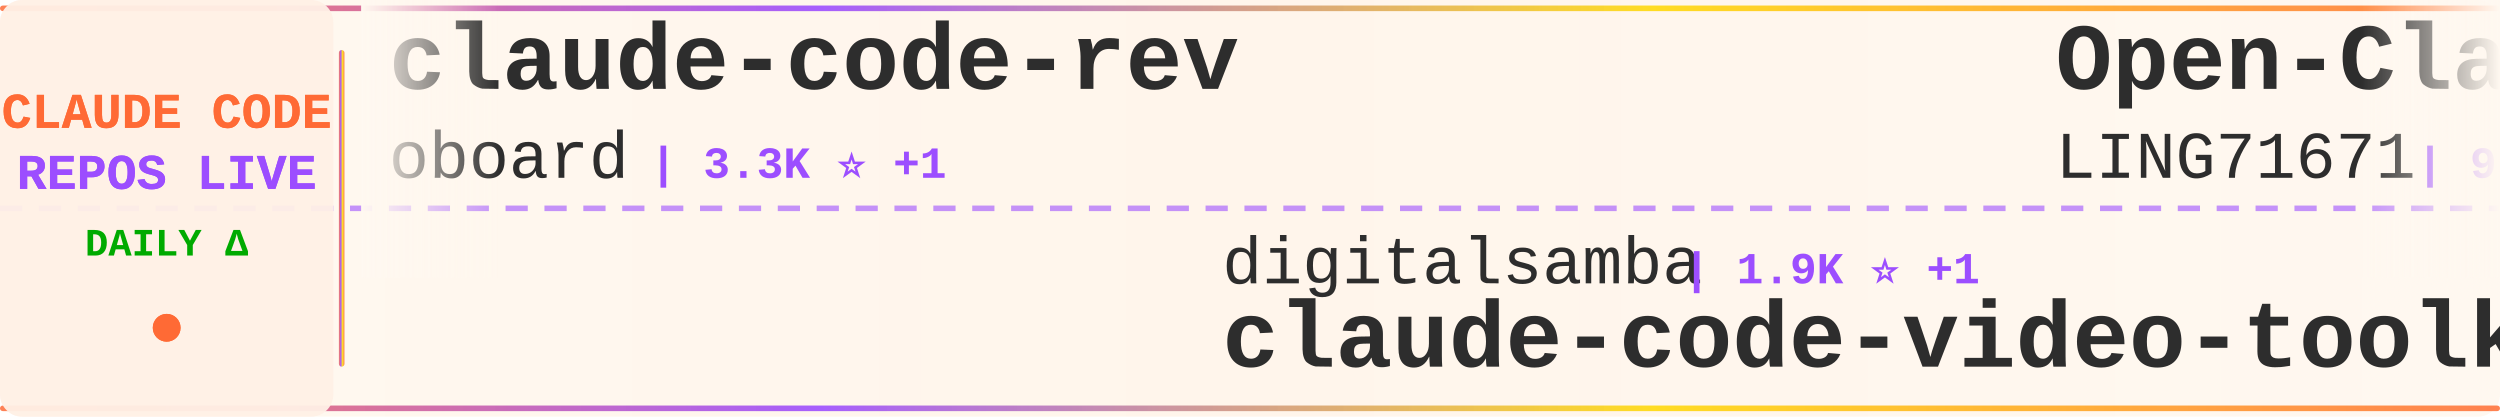
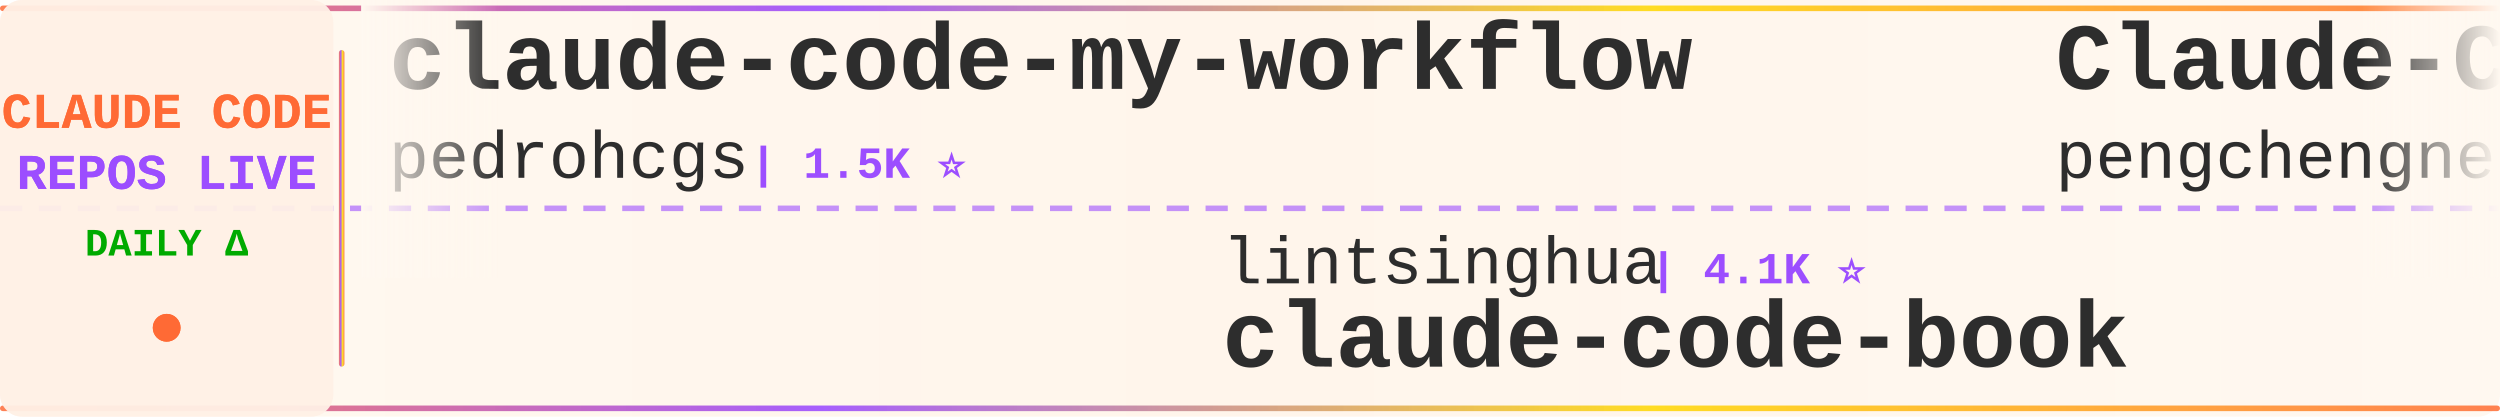
<svg xmlns="http://www.w3.org/2000/svg" width="900" height="150">
  <defs>
    <linearGradient id="tickerBg" x1="0%" y1="0%" x2="100%" y2="0%">
      <stop offset="0%" style="stop-color:#fff8f0;stop-opacity:0.98" />
      <stop offset="50%" style="stop-color:#fff5eb;stop-opacity:1" />
      <stop offset="100%" style="stop-color:#fff8f0;stop-opacity:0.98" />
    </linearGradient>
    <linearGradient id="borderGrad" x1="0%" y1="0%" x2="100%" y2="0%">
      <stop offset="0%" style="stop-color:#FF6B35;stop-opacity:0.85">
        <animate attributeName="stop-opacity" values="0.85;1;0.85" dur="2s" repeatCount="indefinite" />
      </stop>
      <stop offset="33%" style="stop-color:#9C4EFF;stop-opacity:0.9">
        <animate attributeName="stop-opacity" values="0.9;1;0.9" dur="2.2s" repeatCount="indefinite" />
      </stop>
      <stop offset="66%" style="stop-color:#FFD700;stop-opacity:0.85">
        <animate attributeName="stop-opacity" values="0.85;1;0.85" dur="1.8s" repeatCount="indefinite" />
      </stop>
      <stop offset="100%" style="stop-color:#FF6B35;stop-opacity:0.85">
        <animate attributeName="stop-opacity" values="0.85;1;0.85" dur="2s" repeatCount="indefinite" />
      </stop>
    </linearGradient>
    <filter id="textGlow">
      <feGaussianBlur stdDeviation="0.15" result="coloredBlur" />
      <feMerge>
        <feMergeNode in="coloredBlur" />
        <feMergeNode in="SourceGraphic" />
      </feMerge>
    </filter>
    <filter id="metricGlow">
      <feGaussianBlur stdDeviation="0.2" result="coloredBlur" />
      <feMerge>
        <feMergeNode in="coloredBlur" />
        <feMergeNode in="SourceGraphic" />
      </feMerge>
    </filter>
    <linearGradient id="leftFade" x1="0%" y1="0%" x2="100%" y2="0%">
      <stop offset="0%" style="stop-color:#fff8f0;stop-opacity:1" />
      <stop offset="100%" style="stop-color:#fff8f0;stop-opacity:0" />
    </linearGradient>
    <linearGradient id="rightFade" x1="0%" y1="0%" x2="100%" y2="0%">
      <stop offset="0%" style="stop-color:#fff8f0;stop-opacity:0" />
      <stop offset="100%" style="stop-color:#fff8f0;stop-opacity:1" />
    </linearGradient>
  </defs>
  <rect width="900" height="150" fill="url(#tickerBg)" rx="8" />
  <rect x="0" y="2" width="900" height="2" fill="url(#borderGrad)" rx="1" />
  <rect x="0" y="146" width="900" height="2" fill="url(#borderGrad)" rx="1" />
  <line x1="0" y1="75" x2="900" y2="75" stroke="#9C4EFF" stroke-width="2" stroke-dasharray="8 6" opacity="0.6" />
  <rect x="0" y="0" width="120" height="150" fill="#fff0e6" opacity="0.95" rx="8" />
  <text x="60" y="46" font-family="'Courier New', monospace" font-size="18" font-weight="bold" fill="#FF6B35" text-anchor="middle" filter="url(#textGlow)">
    CLAUDE CODE
  </text>
  <text x="60" y="68" font-family="'Courier New', monospace" font-size="18" font-weight="bold" fill="#9C4EFF" text-anchor="middle" filter="url(#textGlow)">
    REPOS LIVE
  </text>
  <text x="60" y="92" font-family="'Courier New', monospace" font-size="14" font-weight="bold" fill="#00aa00" text-anchor="middle">
    DAILY Δ
  </text>
  <circle cx="60" cy="118" r="5" fill="#FF6B35" filter="url(#metricGlow)">
    <animate attributeName="r" values="4;6;4" dur="1.5s" repeatCount="indefinite" />
    <animate attributeName="opacity" values="0.6;1;0.6" dur="1.5s" repeatCount="indefinite" />
  </circle>
  <rect x="122" y="18" width="2" height="114" fill="url(#borderGrad)" rx="1" />
  <clipPath id="tickerClip">
    <rect x="130" y="0" width="770" height="150" />
  </clipPath>
  <g clip-path="url(#tickerClip)">
    <g id="tickerItems">
      <animateTransform attributeName="transform" attributeType="XML" type="translate" from="0 0" to="-3000 0" dur="54s" repeatCount="indefinite" />
      <g transform="translate(0, 0)">
-         <text x="140" y="32" font-family="'Courier New', monospace" font-size="34" font-weight="bold" fill="#2d2d2d">claude-code-rev</text>
-         <text x="140" y="64" font-family="'Courier New', monospace" font-size="24" font-weight="normal" fill="#2d2d2d" opacity="1.0">oboard</text>
-         <text x="234" y="64" font-family="'Courier New', monospace" font-size="16" font-weight="bold" fill="#9C4EFF"> | 3.3K ⭐ +1</text>
+         <text x="140" y="32" font-family="'Courier New', monospace" font-size="34" font-weight="bold" fill="#2d2d2d">claude-code-my-workflow</text>
+         <text x="140" y="64" font-family="'Courier New', monospace" font-size="24" font-weight="normal" fill="#2d2d2d" opacity="1.0">pedrohcgs</text>
+         <text x="270" y="64" font-family="'Courier New', monospace" font-size="16" font-weight="bold" fill="#9C4EFF"> | 1.5K ⭐</text>
      </g>
      <g transform="translate(300, 0)">
-         <text x="140" y="102" font-family="'Courier New', monospace" font-size="24" font-weight="normal" fill="#2d2d2d" opacity="1.0">digitalsamba</text>
-         <text x="306" y="102" font-family="'Courier New', monospace" font-size="16" font-weight="bold" fill="#9C4EFF"> | 1.9K ⭐ +1</text>
-         <text x="140" y="132" font-family="'Courier New', monospace" font-size="34" font-weight="bold" fill="#2d2d2d">claude-code-video-toolki...</text>
+         <text x="140" y="102" font-family="'Courier New', monospace" font-size="24" font-weight="normal" fill="#2d2d2d" opacity="1.0">lintsinghua</text>
+         <text x="294" y="102" font-family="'Courier New', monospace" font-size="16" font-weight="bold" fill="#9C4EFF"> | 4.1K ⭐</text>
+         <text x="140" y="132" font-family="'Courier New', monospace" font-size="34" font-weight="bold" fill="#2d2d2d">claude-code-book</text>
      </g>
      <g transform="translate(600, 0)">
-         <text x="140" y="32" font-family="'Courier New', monospace" font-size="34" font-weight="bold" fill="#2d2d2d">Open-ClaudeCode</text>
-         <text x="140" y="64" font-family="'Courier New', monospace" font-size="24" font-weight="normal" fill="#2d2d2d" opacity="1.0">LING71671</text>
-         <text x="270" y="64" font-family="'Courier New', monospace" font-size="16" font-weight="bold" fill="#9C4EFF"> | 939 ⭐ +1</text>
+         <text x="140" y="32" font-family="'Courier New', monospace" font-size="34" font-weight="bold" fill="#2d2d2d">Claude-Code</text>
+         <text x="140" y="64" font-family="'Courier New', monospace" font-size="24" font-weight="normal" fill="#2d2d2d" opacity="1.0">pengchengneo</text>
+         <text x="306" y="64" font-family="'Courier New', monospace" font-size="16" font-weight="bold" fill="#9C4EFF"> | 1.7K ⭐ +1</text>
      </g>
      <g transform="translate(900, 0)">
-         <text x="140" y="102" font-family="'Courier New', monospace" font-size="24" font-weight="normal" fill="#2d2d2d" opacity="1.0">JrCx7scC</text>
-         <text x="258" y="102" font-family="'Courier New', monospace" font-size="16" font-weight="bold" fill="#9C4EFF"> | 373 ⭐</text>
-         <text x="140" y="132" font-family="'Courier New', monospace" font-size="34" font-weight="bold" fill="#2d2d2d">claude-code-source</text>
+         <text x="140" y="102" font-family="'Courier New', monospace" font-size="24" font-weight="normal" fill="#2d2d2d" opacity="1.0">fazxes</text>
+         <text x="234" y="102" font-family="'Courier New', monospace" font-size="16" font-weight="bold" fill="#9C4EFF"> | 231 ⭐</text>
+         <text x="140" y="132" font-family="'Courier New', monospace" font-size="34" font-weight="bold" fill="#2d2d2d">Claude-code</text>
      </g>
      <g transform="translate(1200, 0)">
-         <text x="140" y="32" font-family="'Courier New', monospace" font-size="34" font-weight="bold" fill="#2d2d2d">claude-code-ultimate-gui...</text>
-         <text x="140" y="64" font-family="'Courier New', monospace" font-size="24" font-weight="normal" fill="#2d2d2d" opacity="1.0">FlorianBruniaux</text>
-         <text x="342" y="64" font-family="'Courier New', monospace" font-size="16" font-weight="bold" fill="#9C4EFF"> | 5.7K ⭐ +4</text>
+         <text x="140" y="32" font-family="'Courier New', monospace" font-size="34" font-weight="bold" fill="#2d2d2d">claude-code-source</text>
+         <text x="140" y="64" font-family="'Courier New', monospace" font-size="24" font-weight="normal" fill="#2d2d2d" opacity="1.0">AprilNEA</text>
+         <text x="258" y="64" font-family="'Courier New', monospace" font-size="16" font-weight="bold" fill="#9C4EFF"> | 392 ⭐</text>
      </g>
      <g transform="translate(1500, 0)">
-         <text x="140" y="102" font-family="'Courier New', monospace" font-size="24" font-weight="normal" fill="#2d2d2d" opacity="1.0">1rgs</text>
-         <text x="210" y="102" font-family="'Courier New', monospace" font-size="16" font-weight="bold" fill="#9C4EFF"> | 3.7K ⭐ +1</text>
-         <text x="140" y="132" font-family="'Courier New', monospace" font-size="34" font-weight="bold" fill="#2d2d2d">claude-code-proxy</text>
+         <text x="140" y="102" font-family="'Courier New', monospace" font-size="24" font-weight="normal" fill="#2d2d2d" opacity="1.0">ponponon</text>
+         <text x="258" y="102" font-family="'Courier New', monospace" font-size="16" font-weight="bold" fill="#9C4EFF"> | 2.3K ⭐</text>
+         <text x="140" y="132" font-family="'Courier New', monospace" font-size="34" font-weight="bold" fill="#2d2d2d">claude_code_src</text>
      </g>
      <g transform="translate(1800, 0)">
-         <text x="140" y="32" font-family="'Courier New', monospace" font-size="34" font-weight="bold" fill="#2d2d2d">Auto-claude-code-researc...</text>
-         <text x="140" y="64" font-family="'Courier New', monospace" font-size="24" font-weight="normal" fill="#2d2d2d" opacity="1.0">wanshuiyin</text>
-         <text x="282" y="64" font-family="'Courier New', monospace" font-size="16" font-weight="bold" fill="#9C4EFF"> | 14.5K ⭐ +16</text>
+         <text x="140" y="32" font-family="'Courier New', monospace" font-size="34" font-weight="bold" fill="#2d2d2d">ClaudeCodeAgents</text>
+         <text x="140" y="64" font-family="'Courier New', monospace" font-size="24" font-weight="normal" fill="#2d2d2d" opacity="1.0">darcyegb</text>
+         <text x="258" y="64" font-family="'Courier New', monospace" font-size="16" font-weight="bold" fill="#9C4EFF"> | 757 ⭐</text>
      </g>
      <g transform="translate(2100, 0)">
-         <text x="140" y="102" font-family="'Courier New', monospace" font-size="24" font-weight="normal" fill="#2d2d2d" opacity="1.0">AprilNEA</text>
-         <text x="258" y="102" font-family="'Courier New', monospace" font-size="16" font-weight="bold" fill="#9C4EFF"> | 392 ⭐</text>
-         <text x="140" y="132" font-family="'Courier New', monospace" font-size="34" font-weight="bold" fill="#2d2d2d">claude-code-source</text>
+         <text x="140" y="102" font-family="'Courier New', monospace" font-size="24" font-weight="normal" fill="#2d2d2d" opacity="1.0">Donchitos</text>
+         <text x="270" y="102" font-family="'Courier New', monospace" font-size="16" font-weight="bold" fill="#9C4EFF"> | 23.8K ⭐ +8</text>
+         <text x="140" y="132" font-family="'Courier New', monospace" font-size="34" font-weight="bold" fill="#2d2d2d">Claude-Code-Game-Studios</text>
      </g>
      <g transform="translate(2400, 0)">
-         <text x="140" y="32" font-family="'Courier New', monospace" font-size="34" font-weight="bold" fill="#2d2d2d">ECC</text>
-         <text x="140" y="64" font-family="'Courier New', monospace" font-size="24" font-weight="normal" fill="#2d2d2d" opacity="1.0">affaan-m</text>
-         <text x="258" y="64" font-family="'Courier New', monospace" font-size="16" font-weight="bold" fill="#9C4EFF"> | 239.4K ⭐ +34</text>
+         <text x="140" y="32" font-family="'Courier New', monospace" font-size="34" font-weight="bold" fill="#2d2d2d">claude-code-guide</text>
+         <text x="140" y="64" font-family="'Courier New', monospace" font-size="24" font-weight="normal" fill="#2d2d2d" opacity="1.0">zebbern</text>
+         <text x="246" y="64" font-family="'Courier New', monospace" font-size="16" font-weight="bold" fill="#9C4EFF"> | 4.6K ⭐</text>
      </g>
      <g transform="translate(2700, 0)">
-         <text x="140" y="102" font-family="'Courier New', monospace" font-size="24" font-weight="normal" fill="#2d2d2d" opacity="1.0">Pimzino</text>
-         <text x="246" y="102" font-family="'Courier New', monospace" font-size="16" font-weight="bold" fill="#9C4EFF"> | 3.8K ⭐ +2</text>
-         <text x="140" y="132" font-family="'Courier New', monospace" font-size="34" font-weight="bold" fill="#2d2d2d">claude-code-spec-workflo...</text>
+         <text x="140" y="102" font-family="'Courier New', monospace" font-size="24" font-weight="normal" fill="#2d2d2d" opacity="1.0">Yuyz0112</text>
+         <text x="258" y="102" font-family="'Courier New', monospace" font-size="16" font-weight="bold" fill="#9C4EFF"> | 2.4K ⭐ -1</text>
+         <text x="140" y="132" font-family="'Courier New', monospace" font-size="34" font-weight="bold" fill="#2d2d2d">claude-code-reverse</text>
      </g>
      <g transform="translate(3000, 0)">
-         <text x="140" y="32" font-family="'Courier New', monospace" font-size="34" font-weight="bold" fill="#2d2d2d">claude-code-rev</text>
-         <text x="140" y="64" font-family="'Courier New', monospace" font-size="24" font-weight="normal" fill="#2d2d2d" opacity="1.0">oboard</text>
-         <text x="234" y="64" font-family="'Courier New', monospace" font-size="16" font-weight="bold" fill="#9C4EFF"> | 3.3K ⭐ +1</text>
+         <text x="140" y="32" font-family="'Courier New', monospace" font-size="34" font-weight="bold" fill="#2d2d2d">claude-code-my-workflow</text>
+         <text x="140" y="64" font-family="'Courier New', monospace" font-size="24" font-weight="normal" fill="#2d2d2d" opacity="1.0">pedrohcgs</text>
+         <text x="270" y="64" font-family="'Courier New', monospace" font-size="16" font-weight="bold" fill="#9C4EFF"> | 1.5K ⭐</text>
      </g>
      <g transform="translate(3300, 0)">
-         <text x="140" y="102" font-family="'Courier New', monospace" font-size="24" font-weight="normal" fill="#2d2d2d" opacity="1.0">digitalsamba</text>
-         <text x="306" y="102" font-family="'Courier New', monospace" font-size="16" font-weight="bold" fill="#9C4EFF"> | 1.9K ⭐ +1</text>
-         <text x="140" y="132" font-family="'Courier New', monospace" font-size="34" font-weight="bold" fill="#2d2d2d">claude-code-video-toolki...</text>
+         <text x="140" y="102" font-family="'Courier New', monospace" font-size="24" font-weight="normal" fill="#2d2d2d" opacity="1.0">lintsinghua</text>
+         <text x="294" y="102" font-family="'Courier New', monospace" font-size="16" font-weight="bold" fill="#9C4EFF"> | 4.1K ⭐</text>
+         <text x="140" y="132" font-family="'Courier New', monospace" font-size="34" font-weight="bold" fill="#2d2d2d">claude-code-book</text>
      </g>
      <g transform="translate(3600, 0)">
-         <text x="140" y="32" font-family="'Courier New', monospace" font-size="34" font-weight="bold" fill="#2d2d2d">Open-ClaudeCode</text>
-         <text x="140" y="64" font-family="'Courier New', monospace" font-size="24" font-weight="normal" fill="#2d2d2d" opacity="1.0">LING71671</text>
-         <text x="270" y="64" font-family="'Courier New', monospace" font-size="16" font-weight="bold" fill="#9C4EFF"> | 939 ⭐ +1</text>
+         <text x="140" y="32" font-family="'Courier New', monospace" font-size="34" font-weight="bold" fill="#2d2d2d">Claude-Code</text>
+         <text x="140" y="64" font-family="'Courier New', monospace" font-size="24" font-weight="normal" fill="#2d2d2d" opacity="1.0">pengchengneo</text>
+         <text x="306" y="64" font-family="'Courier New', monospace" font-size="16" font-weight="bold" fill="#9C4EFF"> | 1.7K ⭐ +1</text>
      </g>
      <g transform="translate(3900, 0)">
-         <text x="140" y="102" font-family="'Courier New', monospace" font-size="24" font-weight="normal" fill="#2d2d2d" opacity="1.0">JrCx7scC</text>
-         <text x="258" y="102" font-family="'Courier New', monospace" font-size="16" font-weight="bold" fill="#9C4EFF"> | 373 ⭐</text>
-         <text x="140" y="132" font-family="'Courier New', monospace" font-size="34" font-weight="bold" fill="#2d2d2d">claude-code-source</text>
+         <text x="140" y="102" font-family="'Courier New', monospace" font-size="24" font-weight="normal" fill="#2d2d2d" opacity="1.0">fazxes</text>
+         <text x="234" y="102" font-family="'Courier New', monospace" font-size="16" font-weight="bold" fill="#9C4EFF"> | 231 ⭐</text>
+         <text x="140" y="132" font-family="'Courier New', monospace" font-size="34" font-weight="bold" fill="#2d2d2d">Claude-code</text>
      </g>
    </g>
  </g>
  <rect x="130" y="0" width="50" height="100" fill="url(#leftFade)" />
  <rect x="850" y="0" width="50" height="100" fill="url(#rightFade)" />
</svg>
